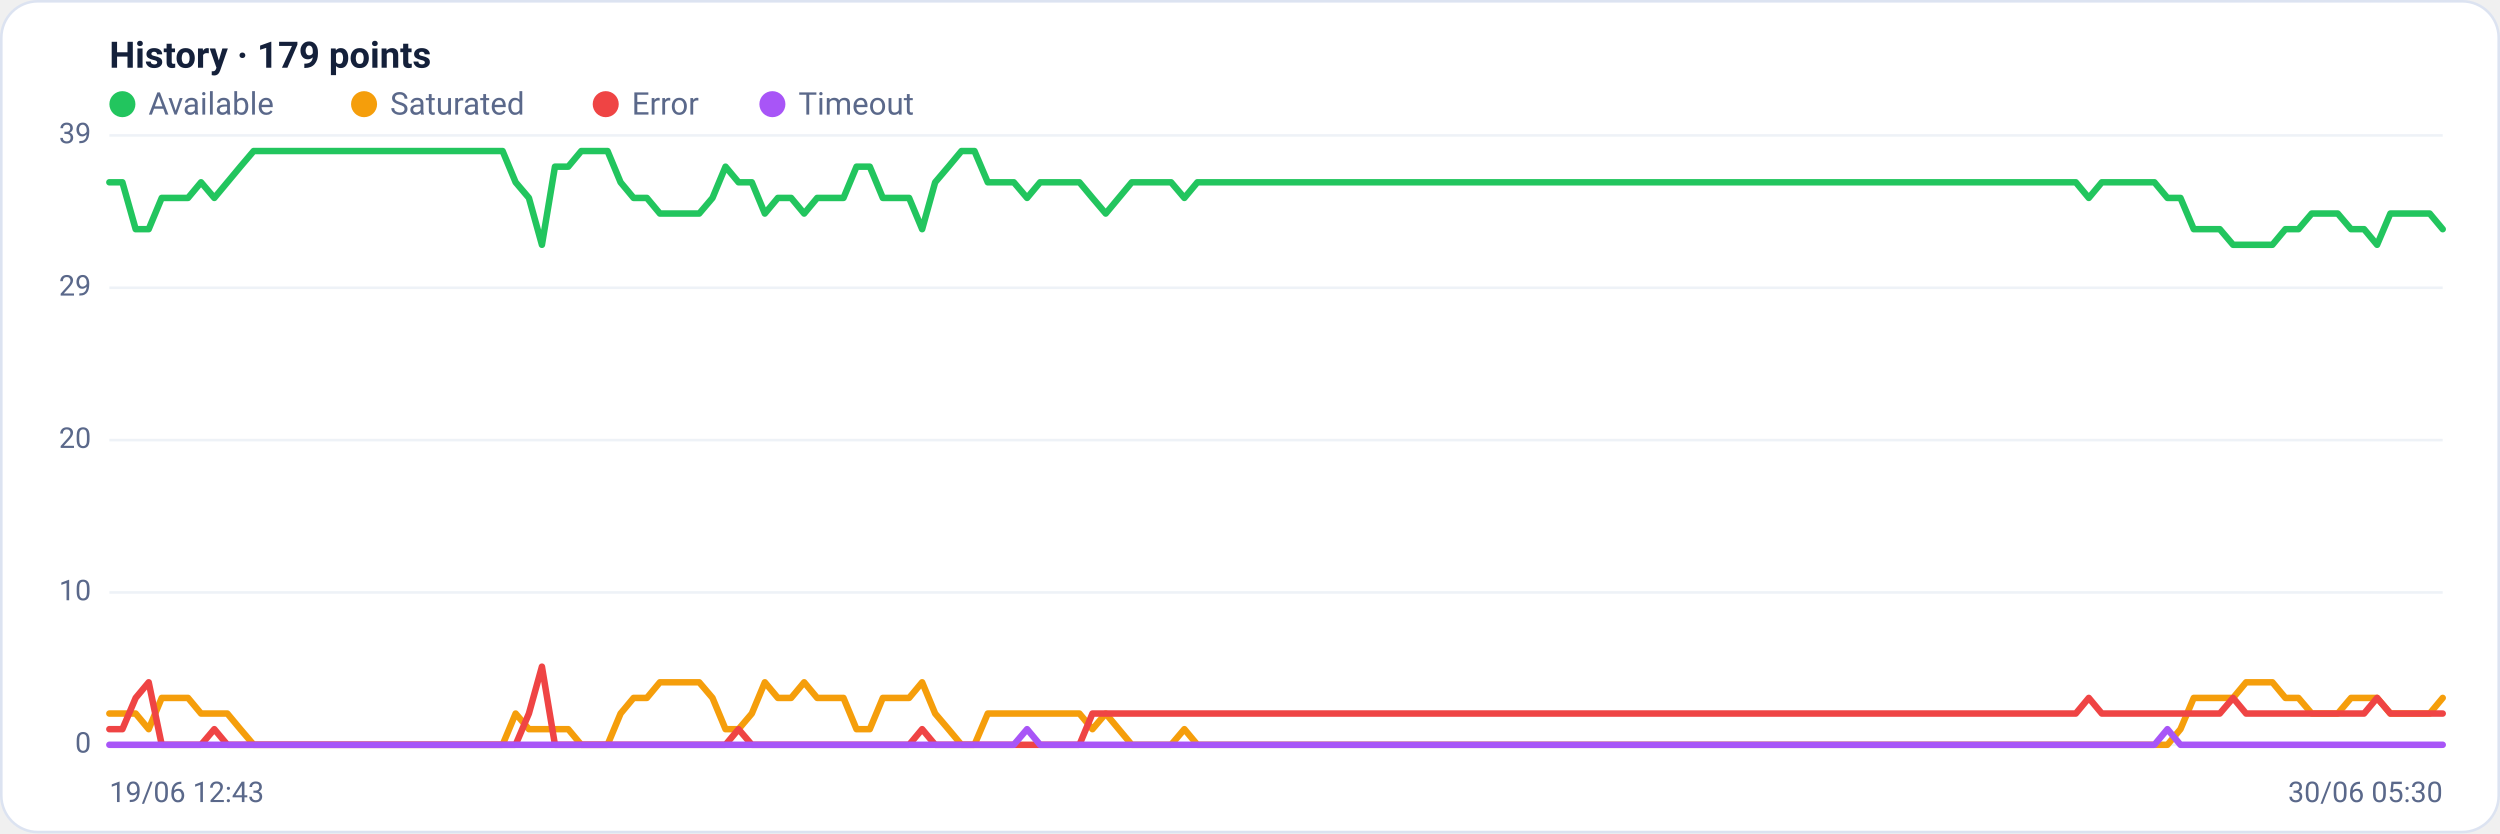
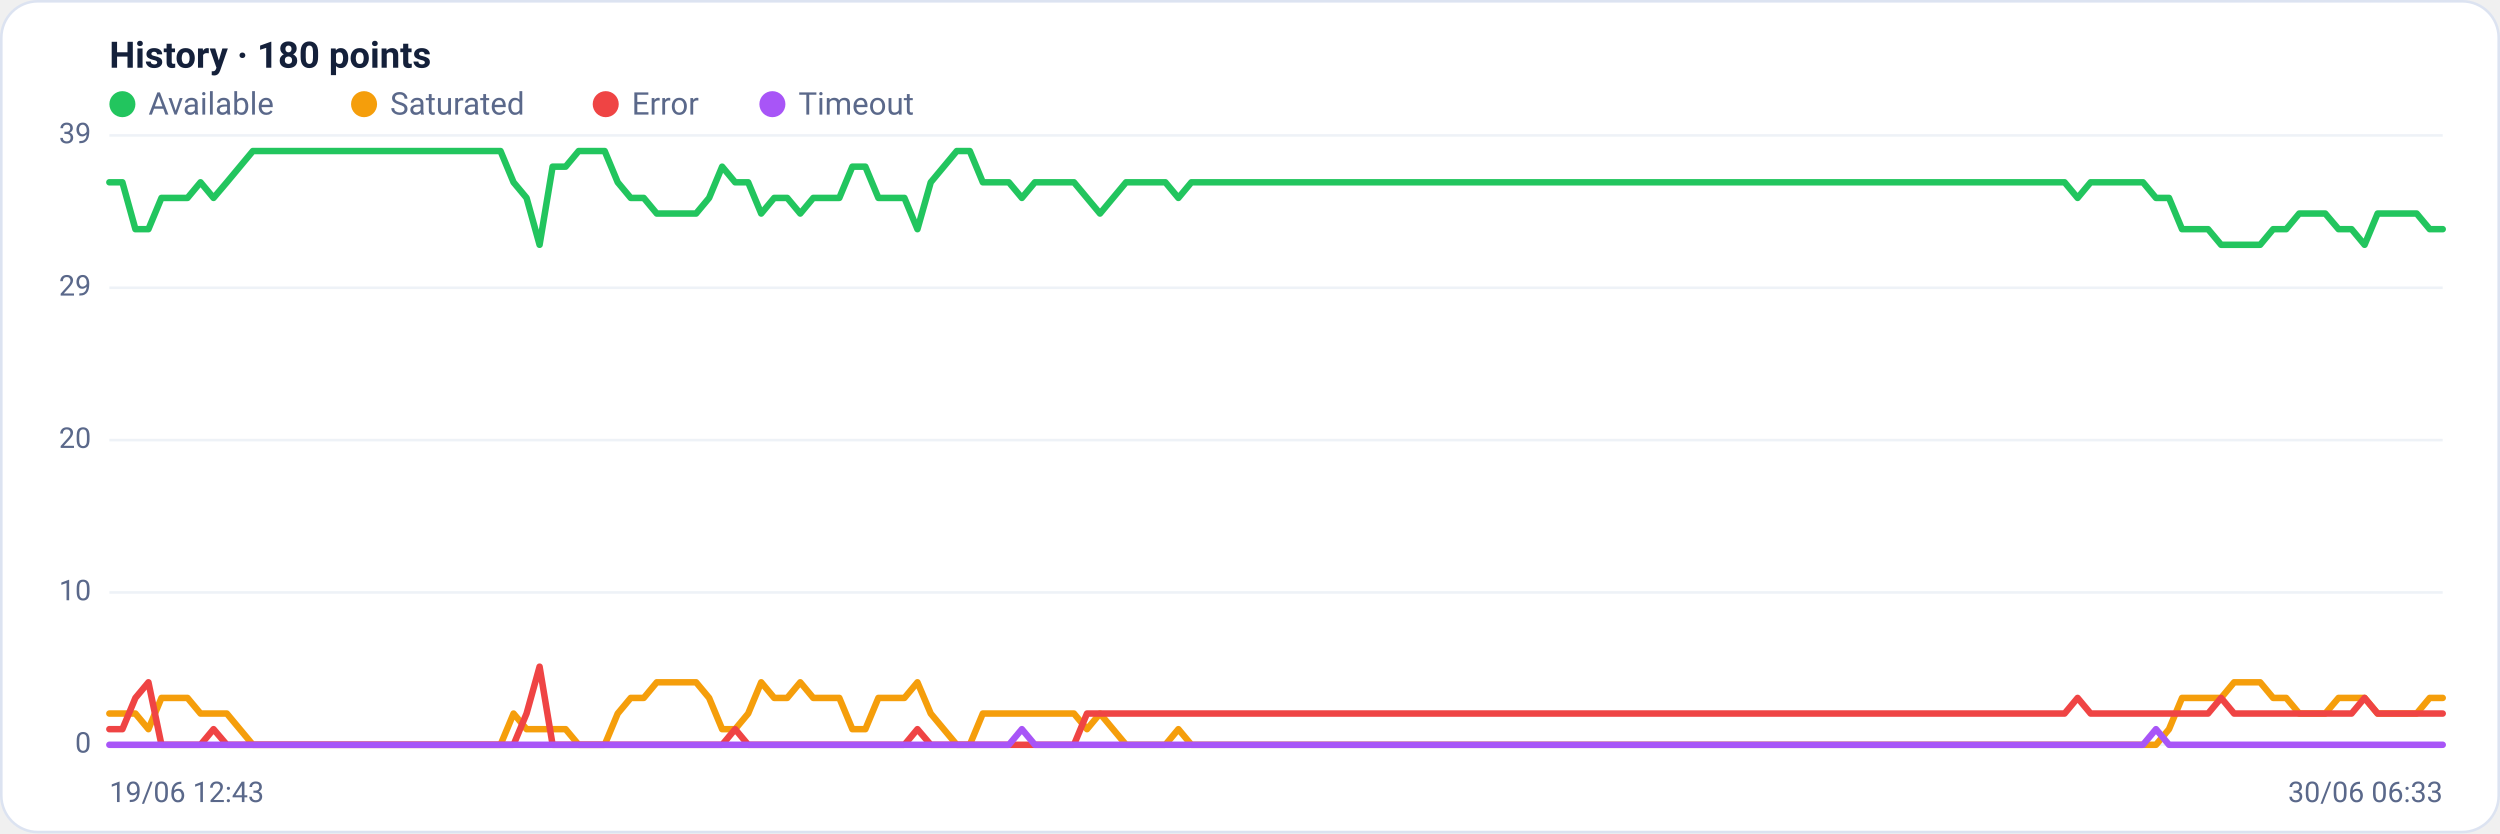
<svg xmlns="http://www.w3.org/2000/svg" viewBox="0 0 960 320" width="960" height="320" font-family="Segoe UI, system-ui, -apple-system, Roboto, Helvetica, Arial, sans-serif" role="img" aria-label="Availability history per region">
  <rect x="0.5" y="0.5" width="959" height="319" rx="14" fill="#ffffff" stroke="#dce3f1" />
-   <text x="42" y="26" font-size="14" font-weight="600" fill="#14203a">History · 179 points</text>
+   <text x="42" y="26" font-size="14" font-weight="600" fill="#14203a">History · 180 points</text>
  <circle cx="47" cy="40" r="5" fill="#22c55e" />
  <text x="57" y="44" font-size="12" fill="#5a688a">Available</text>
  <circle cx="139.8" cy="40" r="5" fill="#f59e0b" />
  <text x="149.8" y="44" font-size="12" fill="#5a688a">Saturated</text>
  <circle cx="232.6" cy="40" r="5" fill="#ef4444" />
  <text x="242.6" y="44" font-size="12" fill="#5a688a">Error</text>
  <circle cx="296.6" cy="40" r="5" fill="#a855f7" />
  <text x="306.6" y="44" font-size="12" fill="#5a688a">Timeout</text>
  <line x1="42" y1="286.0" x2="938" y2="286.0" stroke="#eef2f7" stroke-width="1" />
  <text x="35" y="289.0" text-anchor="end" font-size="11" fill="#5a688a">0</text>
  <line x1="42" y1="227.5" x2="938" y2="227.5" stroke="#eef2f7" stroke-width="1" />
  <text x="35" y="230.5" text-anchor="end" font-size="11" fill="#5a688a">10</text>
  <line x1="42" y1="169.0" x2="938" y2="169.0" stroke="#eef2f7" stroke-width="1" />
  <text x="35" y="172.0" text-anchor="end" font-size="11" fill="#5a688a">20</text>
  <line x1="42" y1="110.5" x2="938" y2="110.5" stroke="#eef2f7" stroke-width="1" />
  <text x="35" y="113.5" text-anchor="end" font-size="11" fill="#5a688a">29</text>
  <line x1="42" y1="52.0" x2="938" y2="52.0" stroke="#eef2f7" stroke-width="1" />
  <text x="35" y="55.0" text-anchor="end" font-size="11" fill="#5a688a">39</text>
-   <polyline fill="none" stroke="#22c55e" stroke-width="2.5" stroke-linejoin="round" stroke-linecap="round" points="42.0,70.0 47.0,70.0 52.1,88.0 57.1,88.0 62.1,76.0 67.2,76.0 72.2,76.0 77.2,70.0 82.3,76.0 87.3,70.0 92.3,64.0 97.4,58.0 102.4,58.0 107.4,58.0 112.5,58.0 117.5,58.0 122.5,58.0 127.6,58.0 132.6,58.0 137.6,58.0 142.7,58.0 147.7,58.0 152.7,58.0 157.8,58.0 162.8,58.0 167.8,58.0 172.9,58.0 177.9,58.0 182.9,58.0 188.0,58.0 193.0,58.0 198.0,70.0 203.1,76.0 208.1,94.0 213.1,64.0 218.2,64.0 223.2,58.0 228.2,58.0 233.3,58.0 238.3,70.0 243.3,76.0 248.4,76.0 253.4,82.0 258.4,82.0 263.5,82.0 268.5,82.0 273.6,76.0 278.6,64.0 283.6,70.0 288.7,70.0 293.7,82.0 298.7,76.0 303.8,76.0 308.8,82.0 313.8,76.0 318.9,76.0 323.9,76.0 328.9,64.0 334.0,64.0 339.0,76.0 344.0,76.0 349.1,76.0 354.1,88.0 359.1,70.0 364.2,64.0 369.2,58.0 374.2,58.0 379.3,70.0 384.3,70.0 389.3,70.0 394.4,76.0 399.4,70.0 404.4,70.0 409.5,70.0 414.5,70.0 419.5,76.0 424.6,82.0 429.6,76.0 434.6,70.0 439.7,70.0 444.7,70.0 449.7,70.0 454.8,76.0 459.8,70.0 464.8,70.0 469.9,70.0 474.9,70.0 479.9,70.0 485.0,70.0 490.0,70.0 495.0,70.0 500.1,70.0 505.1,70.0 510.1,70.0 515.2,70.0 520.2,70.0 525.2,70.0 530.3,70.0 535.3,70.0 540.3,70.0 545.4,70.0 550.4,70.0 555.4,70.0 560.5,70.0 565.5,70.0 570.5,70.0 575.6,70.0 580.6,70.0 585.6,70.0 590.7,70.0 595.7,70.0 600.7,70.0 605.8,70.0 610.8,70.0 615.8,70.0 620.9,70.0 625.9,70.0 630.9,70.0 636.0,70.0 641.0,70.0 646.0,70.0 651.1,70.0 656.1,70.0 661.1,70.0 666.2,70.0 671.2,70.0 676.2,70.0 681.3,70.0 686.3,70.0 691.3,70.0 696.4,70.0 701.4,70.0 706.4,70.0 711.5,70.0 716.5,70.0 721.6,70.0 726.6,70.0 731.6,70.0 736.7,70.0 741.7,70.0 746.7,70.0 751.8,70.0 756.8,70.0 761.8,70.0 766.9,70.0 771.9,70.0 776.9,70.0 782.0,70.0 787.0,70.0 792.0,70.0 797.1,70.0 802.1,76.0 807.1,70.0 812.2,70.0 817.2,70.0 822.2,70.0 827.3,70.0 832.3,76.0 837.3,76.0 842.4,88.0 847.4,88.0 852.4,88.0 857.5,94.0 862.5,94.0 867.5,94.0 872.6,94.0 877.6,88.0 882.6,88.0 887.7,82.0 892.7,82.0 897.7,82.0 902.8,88.0 907.8,88.0 912.8,94.0 917.9,82.0 922.9,82.0 927.9,82.0 933.0,82.0 938.0,88.0" />
-   <polyline fill="none" stroke="#f59e0b" stroke-width="2.5" stroke-linejoin="round" stroke-linecap="round" points="42.0,274.0 47.0,274.0 52.1,274.0 57.1,280.0 62.1,268.0 67.2,268.0 72.2,268.0 77.2,274.0 82.3,274.0 87.3,274.0 92.3,280.0 97.4,286.0 102.4,286.0 107.4,286.0 112.5,286.0 117.5,286.0 122.5,286.0 127.6,286.0 132.6,286.0 137.6,286.0 142.7,286.0 147.7,286.0 152.7,286.0 157.8,286.0 162.8,286.0 167.8,286.0 172.9,286.0 177.9,286.0 182.9,286.0 188.0,286.0 193.0,286.0 198.0,274.0 203.1,280.0 208.1,280.0 213.1,280.0 218.2,280.0 223.2,286.0 228.2,286.0 233.3,286.0 238.3,274.0 243.3,268.0 248.4,268.0 253.4,262.0 258.4,262.0 263.5,262.0 268.5,262.0 273.6,268.0 278.6,280.0 283.6,280.0 288.7,274.0 293.7,262.0 298.7,268.0 303.8,268.0 308.8,262.0 313.8,268.0 318.9,268.0 323.9,268.0 328.9,280.0 334.0,280.0 339.0,268.0 344.0,268.0 349.1,268.0 354.1,262.0 359.1,274.0 364.2,280.0 369.2,286.0 374.2,286.0 379.3,274.0 384.3,274.0 389.3,274.0 394.4,274.0 399.4,274.0 404.4,274.0 409.5,274.0 414.5,274.0 419.5,280.0 424.6,274.0 429.6,280.0 434.6,286.0 439.7,286.0 444.7,286.0 449.7,286.0 454.8,280.0 459.8,286.0 464.8,286.0 469.9,286.0 474.9,286.0 479.9,286.0 485.0,286.0 490.0,286.0 495.0,286.0 500.1,286.0 505.1,286.0 510.1,286.0 515.2,286.0 520.2,286.0 525.2,286.0 530.3,286.0 535.3,286.0 540.3,286.0 545.4,286.0 550.4,286.0 555.4,286.0 560.5,286.0 565.5,286.0 570.5,286.0 575.6,286.0 580.6,286.0 585.6,286.0 590.7,286.0 595.7,286.0 600.7,286.0 605.8,286.0 610.8,286.0 615.8,286.0 620.9,286.0 625.9,286.0 630.9,286.0 636.0,286.0 641.0,286.0 646.0,286.0 651.1,286.0 656.1,286.0 661.1,286.0 666.2,286.0 671.2,286.0 676.2,286.0 681.3,286.0 686.3,286.0 691.3,286.0 696.4,286.0 701.4,286.0 706.4,286.0 711.5,286.0 716.5,286.0 721.6,286.0 726.6,286.0 731.6,286.0 736.7,286.0 741.7,286.0 746.7,286.0 751.8,286.0 756.8,286.0 761.8,286.0 766.9,286.0 771.9,286.0 776.9,286.0 782.0,286.0 787.0,286.0 792.0,286.0 797.1,286.0 802.1,286.0 807.1,286.0 812.2,286.0 817.2,286.0 822.2,286.0 827.3,286.0 832.3,286.0 837.3,280.0 842.4,268.0 847.4,268.0 852.4,268.0 857.5,268.0 862.5,262.0 867.5,262.0 872.6,262.0 877.6,268.0 882.6,268.0 887.7,274.0 892.7,274.0 897.7,274.0 902.8,268.0 907.8,268.0 912.8,268.0 917.9,274.0 922.9,274.0 927.9,274.0 933.0,274.0 938.0,268.0" />
-   <polyline fill="none" stroke="#ef4444" stroke-width="2.5" stroke-linejoin="round" stroke-linecap="round" points="42.0,280.0 47.0,280.0 52.1,268.0 57.1,262.0 62.1,286.0 67.2,286.0 72.2,286.0 77.2,286.0 82.3,280.0 87.3,286.0 92.3,286.0 97.4,286.0 102.4,286.0 107.4,286.0 112.5,286.0 117.5,286.0 122.5,286.0 127.6,286.0 132.6,286.0 137.6,286.0 142.7,286.0 147.7,286.0 152.7,286.0 157.8,286.0 162.8,286.0 167.8,286.0 172.9,286.0 177.9,286.0 182.9,286.0 188.0,286.0 193.0,286.0 198.0,286.0 203.1,274.0 208.1,256.0 213.1,286.0 218.2,286.0 223.2,286.0 228.2,286.0 233.3,286.0 238.3,286.0 243.3,286.0 248.4,286.0 253.4,286.0 258.4,286.0 263.5,286.0 268.5,286.0 273.6,286.0 278.6,286.0 283.6,280.0 288.7,286.0 293.7,286.0 298.7,286.0 303.8,286.0 308.8,286.0 313.8,286.0 318.9,286.0 323.9,286.0 328.9,286.0 334.0,286.0 339.0,286.0 344.0,286.0 349.1,286.0 354.1,280.0 359.1,286.0 364.2,286.0 369.2,286.0 374.2,286.0 379.3,286.0 384.3,286.0 389.3,286.0 394.4,286.0 399.4,286.0 404.4,286.0 409.5,286.0 414.5,286.0 419.5,274.0 424.6,274.0 429.6,274.0 434.6,274.0 439.7,274.0 444.7,274.0 449.7,274.0 454.8,274.0 459.8,274.0 464.8,274.0 469.9,274.0 474.9,274.0 479.9,274.0 485.0,274.0 490.0,274.0 495.0,274.0 500.1,274.0 505.1,274.0 510.1,274.0 515.2,274.0 520.2,274.0 525.2,274.0 530.3,274.0 535.3,274.0 540.3,274.0 545.4,274.0 550.4,274.0 555.4,274.0 560.5,274.0 565.5,274.0 570.5,274.0 575.6,274.0 580.6,274.0 585.6,274.0 590.7,274.0 595.7,274.0 600.7,274.0 605.8,274.0 610.8,274.0 615.8,274.0 620.9,274.0 625.9,274.0 630.9,274.0 636.0,274.0 641.0,274.0 646.0,274.0 651.1,274.0 656.1,274.0 661.1,274.0 666.2,274.0 671.2,274.0 676.2,274.0 681.3,274.0 686.3,274.0 691.3,274.0 696.4,274.0 701.4,274.0 706.4,274.0 711.5,274.0 716.5,274.0 721.6,274.0 726.6,274.0 731.6,274.0 736.7,274.0 741.7,274.0 746.7,274.0 751.8,274.0 756.8,274.0 761.8,274.0 766.9,274.0 771.9,274.0 776.9,274.0 782.0,274.0 787.0,274.0 792.0,274.0 797.1,274.0 802.1,268.0 807.1,274.0 812.2,274.0 817.2,274.0 822.2,274.0 827.3,274.0 832.3,274.0 837.3,274.0 842.4,274.0 847.4,274.0 852.4,274.0 857.5,268.0 862.5,274.0 867.5,274.0 872.6,274.0 877.6,274.0 882.6,274.0 887.7,274.0 892.7,274.0 897.7,274.0 902.8,274.0 907.8,274.0 912.8,268.0 917.9,274.0 922.9,274.0 927.9,274.0 933.0,274.0 938.0,274.0" />
-   <polyline fill="none" stroke="#a855f7" stroke-width="2.5" stroke-linejoin="round" stroke-linecap="round" points="42.0,286.0 47.0,286.0 52.1,286.0 57.1,286.0 62.1,286.0 67.2,286.0 72.2,286.0 77.2,286.0 82.3,286.0 87.3,286.0 92.3,286.0 97.4,286.0 102.4,286.0 107.4,286.0 112.5,286.0 117.5,286.0 122.5,286.0 127.6,286.0 132.6,286.0 137.6,286.0 142.7,286.0 147.7,286.0 152.7,286.0 157.8,286.0 162.8,286.0 167.8,286.0 172.9,286.0 177.9,286.0 182.9,286.0 188.0,286.0 193.0,286.0 198.0,286.0 203.1,286.0 208.1,286.0 213.1,286.0 218.2,286.0 223.2,286.0 228.2,286.0 233.3,286.0 238.3,286.0 243.3,286.0 248.4,286.0 253.4,286.0 258.4,286.0 263.5,286.0 268.5,286.0 273.6,286.0 278.6,286.0 283.6,286.0 288.7,286.0 293.7,286.0 298.7,286.0 303.8,286.0 308.8,286.0 313.8,286.0 318.9,286.0 323.9,286.0 328.9,286.0 334.0,286.0 339.0,286.0 344.0,286.0 349.1,286.0 354.1,286.0 359.1,286.0 364.2,286.0 369.2,286.0 374.2,286.0 379.3,286.0 384.3,286.0 389.3,286.0 394.4,280.0 399.4,286.0 404.4,286.0 409.5,286.0 414.5,286.0 419.5,286.0 424.6,286.0 429.6,286.0 434.6,286.0 439.7,286.0 444.7,286.0 449.7,286.0 454.8,286.0 459.8,286.0 464.8,286.0 469.9,286.0 474.9,286.0 479.9,286.0 485.0,286.0 490.0,286.0 495.0,286.0 500.1,286.0 505.1,286.0 510.1,286.0 515.2,286.0 520.2,286.0 525.2,286.0 530.3,286.0 535.3,286.0 540.3,286.0 545.4,286.0 550.4,286.0 555.4,286.0 560.5,286.0 565.5,286.0 570.5,286.0 575.6,286.0 580.6,286.0 585.6,286.0 590.7,286.0 595.7,286.0 600.7,286.0 605.8,286.0 610.8,286.0 615.8,286.0 620.9,286.0 625.9,286.0 630.9,286.0 636.0,286.0 641.0,286.0 646.0,286.0 651.1,286.0 656.1,286.0 661.1,286.0 666.2,286.0 671.2,286.0 676.2,286.0 681.3,286.0 686.3,286.0 691.3,286.0 696.4,286.0 701.4,286.0 706.4,286.0 711.5,286.0 716.5,286.0 721.6,286.0 726.6,286.0 731.6,286.0 736.7,286.0 741.7,286.0 746.7,286.0 751.8,286.0 756.8,286.0 761.8,286.0 766.9,286.0 771.9,286.0 776.9,286.0 782.0,286.0 787.0,286.0 792.0,286.0 797.1,286.0 802.1,286.0 807.1,286.0 812.2,286.0 817.2,286.0 822.2,286.0 827.3,286.0 832.3,280.0 837.3,286.0 842.4,286.0 847.4,286.0 852.4,286.0 857.5,286.0 862.5,286.0 867.5,286.0 872.6,286.0 877.6,286.0 882.6,286.0 887.7,286.0 892.7,286.0 897.7,286.0 902.8,286.0 907.8,286.0 912.8,286.0 917.9,286.0 922.9,286.0 927.9,286.0 933.0,286.0 938.0,286.0" />
+   <polyline fill="none" stroke="#22c55e" stroke-width="2.5" stroke-linejoin="round" stroke-linecap="round" points="42.0,70.0 47.0,70.0 52.0,88.0 57.0,88.0 62.0,76.0 67.0,76.0 72.0,76.0 77.0,70.0 82.0,76.0 87.1,70.0 92.1,64.0 97.1,58.0 102.1,58.0 107.1,58.0 112.1,58.0 117.1,58.0 122.1,58.0 127.1,58.0 132.1,58.0 137.1,58.0 142.1,58.0 147.1,58.0 152.1,58.0 157.1,58.0 162.1,58.0 167.1,58.0 172.1,58.0 177.2,58.0 182.2,58.0 187.2,58.0 192.2,58.0 197.2,70.0 202.2,76.0 207.2,94.0 212.2,64.0 217.2,64.0 222.2,58.0 227.2,58.0 232.2,58.0 237.2,70.0 242.2,76.0 247.2,76.0 252.2,82.0 257.2,82.0 262.2,82.0 267.3,82.0 272.3,76.0 277.3,64.0 282.3,70.0 287.3,70.0 292.3,82.0 297.3,76.0 302.3,76.0 307.3,82.0 312.3,76.0 317.3,76.0 322.3,76.0 327.3,64.0 332.3,64.0 337.3,76.0 342.3,76.0 347.3,76.0 352.3,88.0 357.4,70.0 362.4,64.0 367.4,58.0 372.4,58.0 377.4,70.0 382.4,70.0 387.4,70.0 392.4,76.0 397.4,70.0 402.4,70.0 407.4,70.0 412.4,70.0 417.4,76.0 422.4,82.0 427.4,76.0 432.4,70.0 437.4,70.0 442.4,70.0 447.5,70.0 452.5,76.0 457.5,70.0 462.5,70.0 467.5,70.0 472.5,70.0 477.5,70.0 482.5,70.0 487.5,70.0 492.5,70.0 497.5,70.0 502.5,70.0 507.5,70.0 512.5,70.0 517.5,70.0 522.5,70.0 527.5,70.0 532.5,70.0 537.6,70.0 542.6,70.0 547.6,70.0 552.6,70.0 557.6,70.0 562.6,70.0 567.6,70.0 572.6,70.0 577.6,70.0 582.6,70.0 587.6,70.0 592.6,70.0 597.6,70.0 602.6,70.0 607.6,70.0 612.6,70.0 617.6,70.0 622.6,70.0 627.7,70.0 632.7,70.0 637.7,70.0 642.7,70.0 647.7,70.0 652.7,70.0 657.7,70.0 662.7,70.0 667.7,70.0 672.7,70.0 677.7,70.0 682.7,70.0 687.7,70.0 692.7,70.0 697.7,70.0 702.7,70.0 707.7,70.0 712.7,70.0 717.8,70.0 722.8,70.0 727.8,70.0 732.8,70.0 737.8,70.0 742.8,70.0 747.8,70.0 752.8,70.0 757.8,70.0 762.8,70.0 767.8,70.0 772.8,70.0 777.8,70.0 782.8,70.0 787.8,70.0 792.8,70.0 797.8,76.0 802.8,70.0 807.9,70.0 812.9,70.0 817.9,70.0 822.9,70.0 827.9,76.0 832.9,76.0 837.9,88.0 842.9,88.0 847.9,88.0 852.9,94.0 857.9,94.0 862.9,94.0 867.9,94.0 872.9,88.0 877.9,88.0 882.9,82.0 887.9,82.0 892.9,82.0 898.0,88.0 903.0,88.0 908.0,94.0 913.0,82.0 918.0,82.0 923.0,82.0 928.0,82.0 933.0,88.0 938.0,88.0" />
+   <polyline fill="none" stroke="#f59e0b" stroke-width="2.5" stroke-linejoin="round" stroke-linecap="round" points="42.0,274.0 47.0,274.0 52.0,274.0 57.0,280.0 62.0,268.0 67.0,268.0 72.0,268.0 77.0,274.0 82.0,274.0 87.1,274.0 92.1,280.0 97.1,286.0 102.1,286.0 107.1,286.0 112.1,286.0 117.1,286.0 122.1,286.0 127.1,286.0 132.1,286.0 137.1,286.0 142.1,286.0 147.1,286.0 152.1,286.0 157.1,286.0 162.1,286.0 167.1,286.0 172.1,286.0 177.2,286.0 182.2,286.0 187.2,286.0 192.2,286.0 197.2,274.0 202.2,280.0 207.2,280.0 212.2,280.0 217.2,280.0 222.2,286.0 227.2,286.0 232.2,286.0 237.2,274.0 242.2,268.0 247.2,268.0 252.2,262.0 257.2,262.0 262.2,262.0 267.3,262.0 272.3,268.0 277.3,280.0 282.3,280.0 287.3,274.0 292.3,262.0 297.3,268.0 302.3,268.0 307.3,262.0 312.3,268.0 317.3,268.0 322.3,268.0 327.3,280.0 332.3,280.0 337.3,268.0 342.3,268.0 347.3,268.0 352.3,262.0 357.4,274.0 362.4,280.0 367.4,286.0 372.4,286.0 377.4,274.0 382.4,274.0 387.4,274.0 392.4,274.0 397.4,274.0 402.4,274.0 407.4,274.0 412.4,274.0 417.4,280.0 422.4,274.0 427.4,280.0 432.4,286.0 437.4,286.0 442.4,286.0 447.5,286.0 452.5,280.0 457.5,286.0 462.5,286.0 467.5,286.0 472.5,286.0 477.5,286.0 482.5,286.0 487.5,286.0 492.5,286.0 497.5,286.0 502.5,286.0 507.5,286.0 512.5,286.0 517.5,286.0 522.5,286.0 527.5,286.0 532.5,286.0 537.6,286.0 542.6,286.0 547.6,286.0 552.6,286.0 557.6,286.0 562.6,286.0 567.6,286.0 572.6,286.0 577.6,286.0 582.6,286.0 587.6,286.0 592.6,286.0 597.6,286.0 602.6,286.0 607.6,286.0 612.6,286.0 617.6,286.0 622.6,286.0 627.7,286.0 632.7,286.0 637.7,286.0 642.7,286.0 647.7,286.0 652.7,286.0 657.7,286.0 662.7,286.0 667.7,286.0 672.7,286.0 677.7,286.0 682.7,286.0 687.7,286.0 692.7,286.0 697.7,286.0 702.7,286.0 707.7,286.0 712.7,286.0 717.8,286.0 722.8,286.0 727.8,286.0 732.8,286.0 737.8,286.0 742.8,286.0 747.8,286.0 752.8,286.0 757.8,286.0 762.8,286.0 767.8,286.0 772.8,286.0 777.8,286.0 782.8,286.0 787.8,286.0 792.8,286.0 797.8,286.0 802.8,286.0 807.9,286.0 812.9,286.0 817.9,286.0 822.9,286.0 827.9,286.0 832.9,280.0 837.9,268.0 842.9,268.0 847.9,268.0 852.9,268.0 857.9,262.0 862.9,262.0 867.9,262.0 872.9,268.0 877.9,268.0 882.9,274.0 887.9,274.0 892.9,274.0 898.0,268.0 903.0,268.0 908.0,268.0 913.0,274.0 918.0,274.0 923.0,274.0 928.0,274.0 933.0,268.0 938.0,268.0" />
+   <polyline fill="none" stroke="#ef4444" stroke-width="2.5" stroke-linejoin="round" stroke-linecap="round" points="42.0,280.0 47.0,280.0 52.0,268.0 57.0,262.0 62.0,286.0 67.0,286.0 72.0,286.0 77.0,286.0 82.0,280.0 87.1,286.0 92.1,286.0 97.1,286.0 102.1,286.0 107.1,286.0 112.1,286.0 117.1,286.0 122.1,286.0 127.1,286.0 132.1,286.0 137.1,286.0 142.1,286.0 147.1,286.0 152.1,286.0 157.1,286.0 162.1,286.0 167.1,286.0 172.1,286.0 177.2,286.0 182.2,286.0 187.2,286.0 192.2,286.0 197.2,286.0 202.2,274.0 207.2,256.0 212.2,286.0 217.2,286.0 222.2,286.0 227.2,286.0 232.2,286.0 237.2,286.0 242.2,286.0 247.2,286.0 252.2,286.0 257.2,286.0 262.2,286.0 267.3,286.0 272.3,286.0 277.3,286.0 282.3,280.0 287.3,286.0 292.3,286.0 297.3,286.0 302.3,286.0 307.3,286.0 312.3,286.0 317.3,286.0 322.3,286.0 327.3,286.0 332.3,286.0 337.3,286.0 342.3,286.0 347.3,286.0 352.3,280.0 357.4,286.0 362.4,286.0 367.4,286.0 372.4,286.0 377.4,286.0 382.4,286.0 387.4,286.0 392.4,286.0 397.4,286.0 402.4,286.0 407.4,286.0 412.4,286.0 417.4,274.0 422.4,274.0 427.4,274.0 432.4,274.0 437.4,274.0 442.4,274.0 447.5,274.0 452.5,274.0 457.5,274.0 462.5,274.0 467.5,274.0 472.5,274.0 477.5,274.0 482.5,274.0 487.5,274.0 492.5,274.0 497.5,274.0 502.5,274.0 507.5,274.0 512.5,274.0 517.5,274.0 522.5,274.0 527.5,274.0 532.5,274.0 537.6,274.0 542.6,274.0 547.6,274.0 552.6,274.0 557.6,274.0 562.6,274.0 567.6,274.0 572.6,274.0 577.6,274.0 582.6,274.0 587.6,274.0 592.6,274.0 597.6,274.0 602.6,274.0 607.6,274.0 612.6,274.0 617.6,274.0 622.6,274.0 627.7,274.0 632.7,274.0 637.7,274.0 642.7,274.0 647.7,274.0 652.7,274.0 657.7,274.0 662.7,274.0 667.7,274.0 672.7,274.0 677.7,274.0 682.7,274.0 687.7,274.0 692.7,274.0 697.7,274.0 702.7,274.0 707.7,274.0 712.7,274.0 717.8,274.0 722.8,274.0 727.8,274.0 732.8,274.0 737.8,274.0 742.8,274.0 747.8,274.0 752.8,274.0 757.8,274.0 762.8,274.0 767.8,274.0 772.8,274.0 777.8,274.0 782.8,274.0 787.8,274.0 792.8,274.0 797.8,268.0 802.8,274.0 807.9,274.0 812.9,274.0 817.9,274.0 822.9,274.0 827.9,274.0 832.9,274.0 837.9,274.0 842.9,274.0 847.9,274.0 852.9,268.0 857.9,274.0 862.9,274.0 867.9,274.0 872.9,274.0 877.9,274.0 882.9,274.0 887.9,274.0 892.9,274.0 898.0,274.0 903.0,274.0 908.0,268.0 913.0,274.0 918.0,274.0 923.0,274.0 928.0,274.0 933.0,274.0 938.0,274.0" />
+   <polyline fill="none" stroke="#a855f7" stroke-width="2.5" stroke-linejoin="round" stroke-linecap="round" points="42.0,286.0 47.0,286.0 52.0,286.0 57.0,286.0 62.0,286.0 67.0,286.0 72.0,286.0 77.0,286.0 82.0,286.0 87.1,286.0 92.1,286.0 97.1,286.0 102.1,286.0 107.1,286.0 112.1,286.0 117.1,286.0 122.1,286.0 127.1,286.0 132.1,286.0 137.1,286.0 142.1,286.0 147.1,286.0 152.1,286.0 157.1,286.0 162.1,286.0 167.1,286.0 172.1,286.0 177.2,286.0 182.2,286.0 187.2,286.0 192.2,286.0 197.2,286.0 202.2,286.0 207.2,286.0 212.2,286.0 217.2,286.0 222.2,286.0 227.2,286.0 232.2,286.0 237.2,286.0 242.2,286.0 247.2,286.0 252.2,286.0 257.2,286.0 262.2,286.0 267.3,286.0 272.3,286.0 277.3,286.0 282.3,286.0 287.3,286.0 292.3,286.0 297.3,286.0 302.3,286.0 307.3,286.0 312.3,286.0 317.3,286.0 322.3,286.0 327.3,286.0 332.3,286.0 337.3,286.0 342.3,286.0 347.3,286.0 352.3,286.0 357.4,286.0 362.4,286.0 367.4,286.0 372.4,286.0 377.4,286.0 382.4,286.0 387.4,286.0 392.4,280.0 397.4,286.0 402.4,286.0 407.4,286.0 412.4,286.0 417.4,286.0 422.4,286.0 427.4,286.0 432.4,286.0 437.4,286.0 442.4,286.0 447.5,286.0 452.5,286.0 457.5,286.0 462.5,286.0 467.5,286.0 472.5,286.0 477.5,286.0 482.5,286.0 487.5,286.0 492.5,286.0 497.5,286.0 502.5,286.0 507.5,286.0 512.5,286.0 517.5,286.0 522.5,286.0 527.5,286.0 532.5,286.0 537.6,286.0 542.6,286.0 547.6,286.0 552.6,286.0 557.6,286.0 562.6,286.0 567.6,286.0 572.6,286.0 577.6,286.0 582.6,286.0 587.6,286.0 592.6,286.0 597.6,286.0 602.6,286.0 607.6,286.0 612.6,286.0 617.6,286.0 622.6,286.0 627.7,286.0 632.7,286.0 637.7,286.0 642.7,286.0 647.7,286.0 652.7,286.0 657.7,286.0 662.7,286.0 667.7,286.0 672.7,286.0 677.7,286.0 682.7,286.0 687.7,286.0 692.7,286.0 697.7,286.0 702.7,286.0 707.7,286.0 712.7,286.0 717.8,286.0 722.8,286.0 727.8,286.0 732.8,286.0 737.8,286.0 742.8,286.0 747.8,286.0 752.8,286.0 757.8,286.0 762.8,286.0 767.8,286.0 772.8,286.0 777.8,286.0 782.8,286.0 787.8,286.0 792.8,286.0 797.8,286.0 802.8,286.0 807.9,286.0 812.9,286.0 817.9,286.0 822.9,286.0 827.9,280.0 832.9,286.0 837.9,286.0 842.9,286.0 847.9,286.0 852.9,286.0 857.9,286.0 862.9,286.0 867.9,286.0 872.9,286.0 877.9,286.0 882.9,286.0 887.9,286.0 892.9,286.0 898.0,286.0 903.0,286.0 908.0,286.0 913.0,286.0 918.0,286.0 923.0,286.0 928.0,286.0 933.0,286.0 938.0,286.0" />
  <text x="42" y="308" font-size="11" fill="#5a688a">19/06 12:43</text>
-   <text x="938" y="308" text-anchor="end" font-size="11" fill="#5a688a">30/06 05:30</text>
+   <text x="938" y="308" text-anchor="end" font-size="11" fill="#5a688a">30/06 06:33</text>
</svg>
